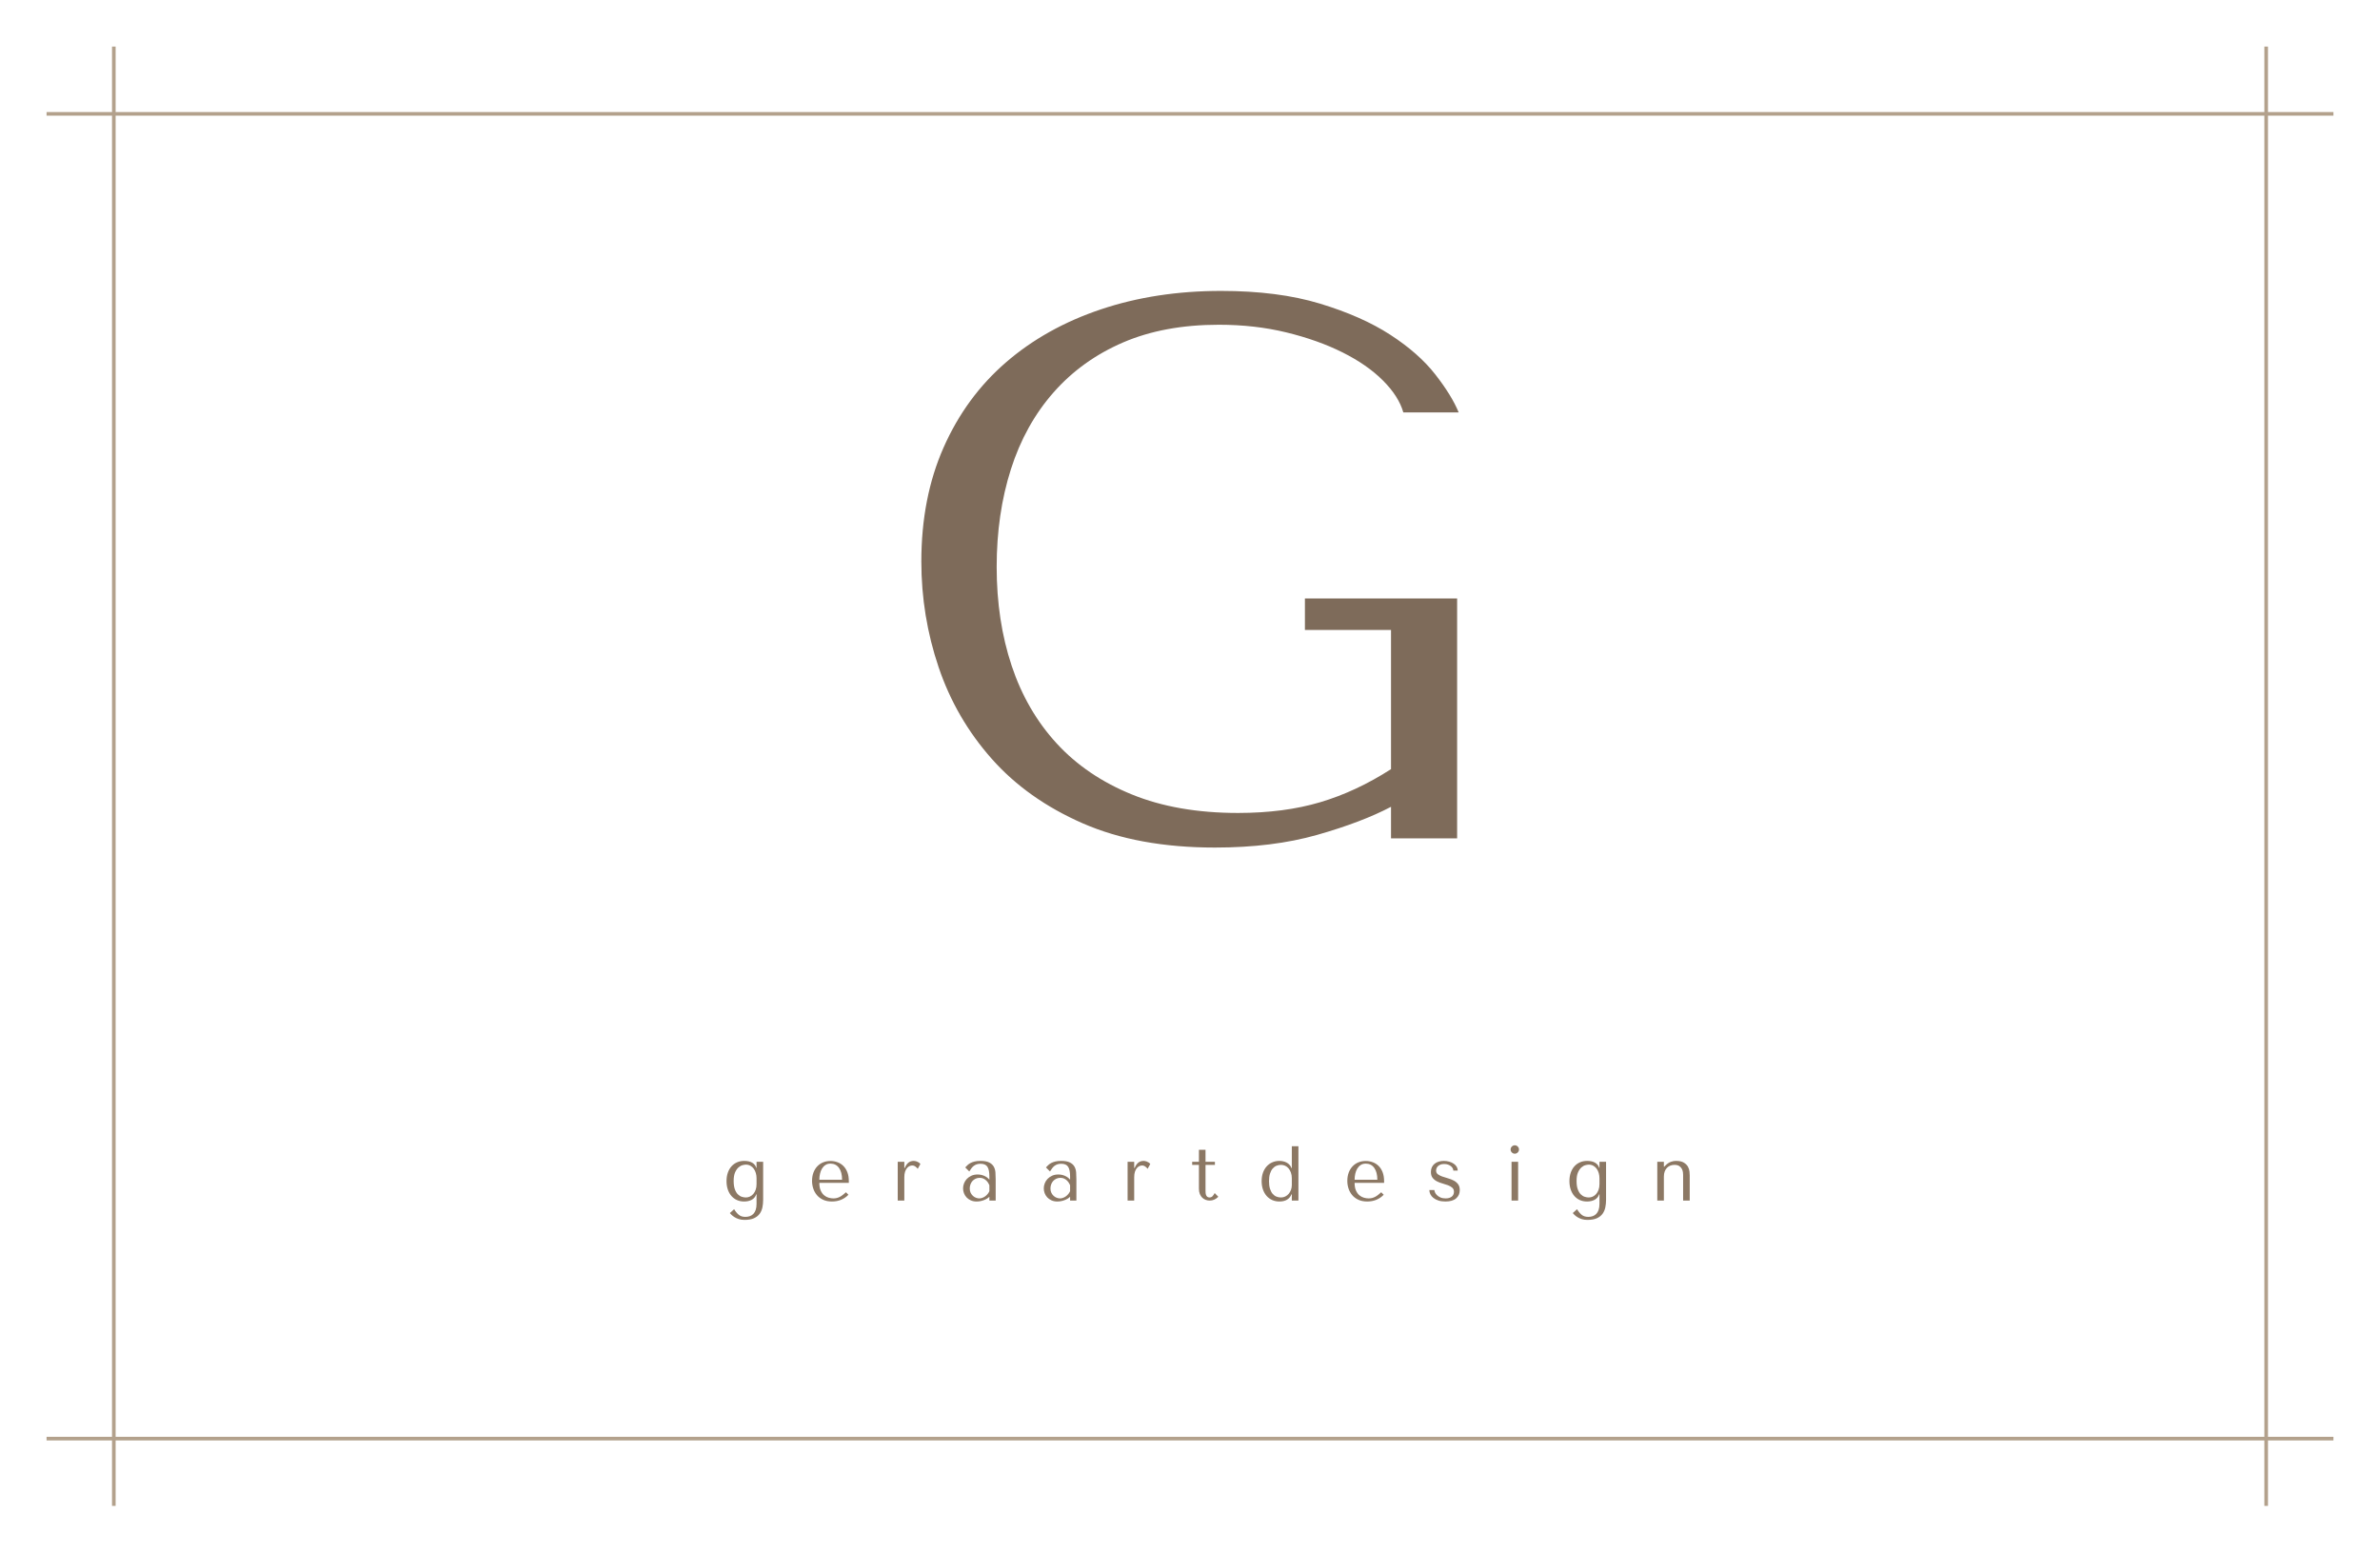
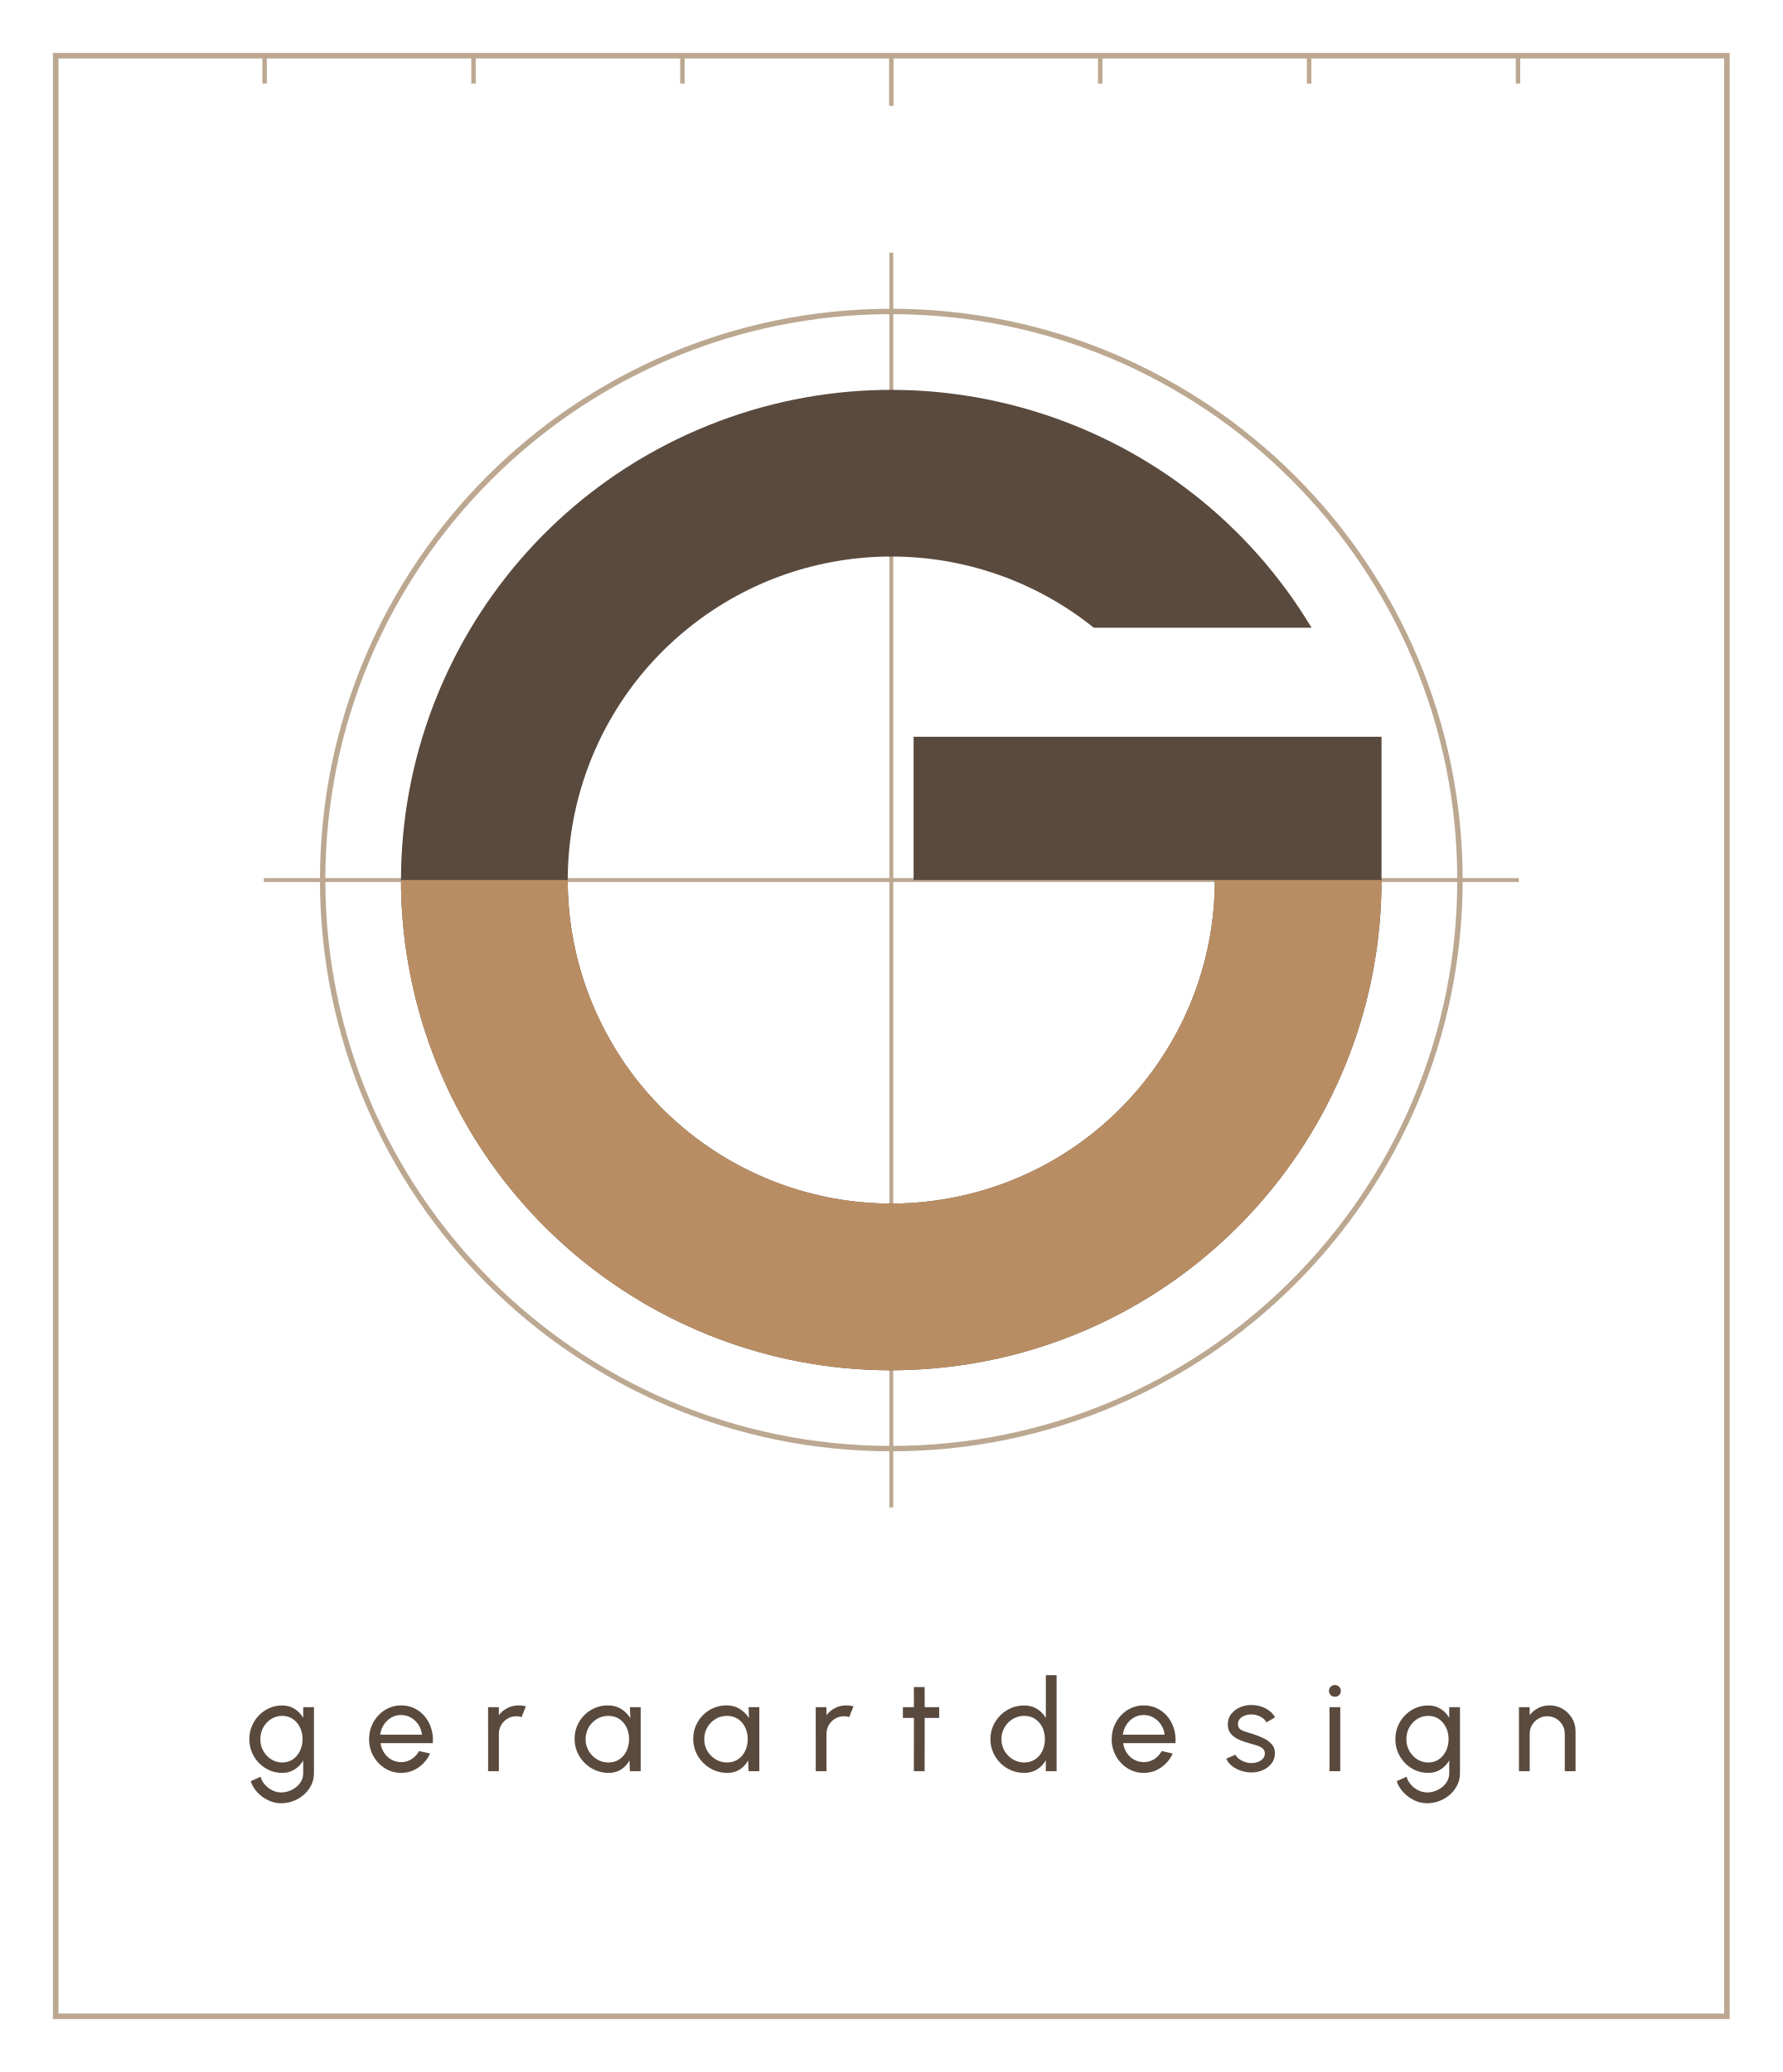
- <svg xmlns="http://www.w3.org/2000/svg" viewBox="0 0 460 300" width="460" height="300">
-   <path d="M9 22H451M9 278H451M22 9V291M438 9V291" fill="none" stroke="#B3A18C" stroke-width="0.7" />
-   <path d="M281.629 115.646H252.211V121.737H268.851V148.629Q262.166 152.937 255.183 155.017Q248.2 157.097 239.286 157.097Q227.549 157.097 218.783 153.531Q210.017 149.966 204.223 143.651Q198.429 137.337 195.531 128.646Q192.634 119.954 192.634 109.554Q192.634 99.303 195.383 90.686Q198.131 82.069 203.629 75.829Q209.126 69.589 217.074 66.171Q225.023 62.754 235.571 62.754Q242.554 62.754 248.646 64.24Q254.737 65.726 259.491 68.103Q264.246 70.48 267.291 73.526Q270.337 76.571 271.229 79.691H281.926Q280.589 76.423 277.394 72.337Q274.2 68.251 268.703 64.686Q263.206 61.12 255.109 58.669Q247.011 56.217 236.017 56.217Q223.389 56.217 212.766 59.783Q202.143 63.349 194.417 70.034Q186.691 76.72 182.383 86.451Q178.074 96.183 178.074 108.514Q178.074 119.063 181.417 128.943Q184.76 138.823 191.669 146.623Q198.577 154.423 209.274 159.103Q219.971 163.783 234.829 163.783Q245.971 163.783 254.589 161.331Q263.206 158.88 268.851 155.909V162.0H281.629Z" fill="#7E6B5A" />
-   <path d="M146.225 232.63Q146.225 233.32 146.06 233.8Q145.895 234.28 145.603 234.58Q145.31 234.88 144.913 235.015Q144.515 235.15 144.065 235.15Q143.27 235.15 142.783 234.745Q142.295 234.34 141.89 233.665L141.065 234.415Q141.17 234.55 141.395 234.768Q141.62 234.985 141.965 235.202Q142.31 235.42 142.79 235.577Q143.27 235.735 143.885 235.735Q145.025 235.735 145.73 235.413Q146.435 235.09 146.825 234.55Q147.215 234.01 147.358 233.312Q147.5 232.615 147.5 231.865V224.5H146.225V225.67H146.165Q145.985 225.04 145.393 224.688Q144.8 224.335 143.84 224.335Q143.075 224.335 142.445 224.613Q141.815 224.89 141.365 225.4Q140.915 225.91 140.668 226.63Q140.42 227.35 140.42 228.235Q140.42 229.135 140.668 229.863Q140.915 230.59 141.365 231.108Q141.815 231.625 142.438 231.903Q143.06 232.18 143.825 232.18Q144.665 232.18 145.288 231.85Q145.91 231.52 146.165 230.8H146.225ZM146.225 228.805Q146.225 229.435 146.053 229.915Q145.88 230.395 145.595 230.725Q145.31 231.055 144.935 231.228Q144.56 231.4 144.155 231.4Q143.795 231.4 143.383 231.273Q142.97 231.145 142.618 230.8Q142.265 230.455 142.033 229.825Q141.8 229.195 141.8 228.205Q141.8 227.155 142.085 226.532Q142.37 225.91 142.752 225.58Q143.135 225.25 143.533 225.153Q143.93 225.055 144.155 225.055Q144.65 225.055 145.04 225.273Q145.43 225.49 145.692 225.858Q145.955 226.225 146.09 226.705Q146.225 227.185 146.225 227.695ZM164.06 228.58V228.265Q164.06 227.26 163.775 226.525Q163.49 225.79 163.002 225.31Q162.515 224.83 161.87 224.59Q161.225 224.35 160.505 224.35Q159.74 224.35 159.095 224.613Q158.45 224.875 157.97 225.377Q157.49 225.88 157.22 226.593Q156.95 227.305 156.95 228.205Q156.95 228.955 157.183 229.668Q157.415 230.38 157.888 230.942Q158.36 231.505 159.088 231.843Q159.815 232.18 160.805 232.18Q161.765 232.18 162.575 231.843Q163.385 231.505 163.985 230.875L163.505 230.395Q163.19 230.665 162.913 230.89Q162.635 231.115 162.35 231.265Q162.065 231.415 161.758 231.498Q161.45 231.58 161.075 231.58Q160.655 231.58 160.183 231.452Q159.71 231.325 159.305 230.995Q158.9 230.665 158.63 230.08Q158.36 229.495 158.36 228.58ZM158.36 227.98Q158.36 227.38 158.488 226.817Q158.615 226.255 158.877 225.82Q159.14 225.385 159.545 225.123Q159.95 224.86 160.505 224.86Q161.57 224.86 162.163 225.692Q162.755 226.525 162.755 227.98ZM173.51 224.5V232.0H174.785V227.47Q174.785 226.855 174.928 226.428Q175.07 226.0 175.295 225.73Q175.52 225.46 175.79 225.34Q176.06 225.22 176.315 225.22Q176.66 225.22 176.952 225.445Q177.245 225.67 177.38 225.865L177.89 224.935Q177.755 224.755 177.567 224.635Q177.38 224.515 177.192 224.447Q177.005 224.38 176.847 224.358Q176.69 224.335 176.615 224.335Q175.985 224.335 175.565 224.68Q175.145 225.025 174.875 225.7H174.785V224.5ZM189.5 224.335Q190.595 224.335 191.195 224.642Q191.795 224.95 192.072 225.445Q192.35 225.94 192.395 226.585Q192.44 227.23 192.44 227.905V232.0H191.225V231.265Q190.79 231.685 190.115 231.933Q189.44 232.18 188.765 232.18Q188.12 232.18 187.625 231.955Q187.13 231.73 186.8 231.37Q186.47 231.01 186.305 230.56Q186.14 230.11 186.14 229.645Q186.14 229.165 186.32 228.685Q186.5 228.205 186.86 227.822Q187.22 227.44 187.745 227.2Q188.27 226.96 188.945 226.96Q189.62 226.96 190.227 227.223Q190.835 227.485 191.225 227.965V227.32Q191.225 226.09 190.857 225.49Q190.49 224.89 189.515 224.89Q189.095 224.89 188.78 224.995Q188.465 225.1 188.218 225.287Q187.97 225.475 187.76 225.752Q187.55 226.03 187.34 226.375L186.56 225.595Q186.77 225.37 187.002 225.145Q187.235 224.92 187.572 224.74Q187.91 224.56 188.375 224.447Q188.84 224.335 189.5 224.335ZM191.225 229.03Q191.15 228.85 191.007 228.61Q190.865 228.37 190.64 228.145Q190.415 227.92 190.1 227.762Q189.785 227.605 189.35 227.605Q188.915 227.605 188.555 227.777Q188.195 227.95 187.947 228.227Q187.7 228.505 187.565 228.88Q187.43 229.255 187.43 229.66Q187.43 230.14 187.602 230.493Q187.775 230.845 188.045 231.093Q188.315 231.34 188.645 231.46Q188.975 231.58 189.275 231.58Q189.56 231.58 189.852 231.475Q190.145 231.37 190.407 231.183Q190.67 230.995 190.88 230.74Q191.09 230.485 191.225 230.185ZM205.1 224.335Q206.195 224.335 206.795 224.642Q207.395 224.95 207.672 225.445Q207.95 225.94 207.995 226.585Q208.04 227.23 208.04 227.905V232.0H206.825V231.265Q206.39 231.685 205.715 231.933Q205.04 232.18 204.365 232.18Q203.72 232.18 203.225 231.955Q202.73 231.73 202.4 231.37Q202.07 231.01 201.905 230.56Q201.74 230.11 201.74 229.645Q201.74 229.165 201.92 228.685Q202.1 228.205 202.46 227.822Q202.82 227.44 203.345 227.2Q203.87 226.96 204.545 226.96Q205.22 226.96 205.827 227.223Q206.435 227.485 206.825 227.965V227.32Q206.825 226.09 206.457 225.49Q206.09 224.89 205.115 224.89Q204.695 224.89 204.38 224.995Q204.065 225.1 203.817 225.287Q203.57 225.475 203.36 225.752Q203.15 226.03 202.94 226.375L202.16 225.595Q202.37 225.37 202.602 225.145Q202.835 224.92 203.172 224.74Q203.51 224.56 203.975 224.447Q204.44 224.335 205.1 224.335ZM206.825 229.03Q206.75 228.85 206.607 228.61Q206.465 228.37 206.24 228.145Q206.015 227.92 205.7 227.762Q205.385 227.605 204.95 227.605Q204.515 227.605 204.155 227.777Q203.795 227.95 203.547 228.227Q203.3 228.505 203.165 228.88Q203.03 229.255 203.03 229.66Q203.03 230.14 203.202 230.493Q203.375 230.845 203.645 231.093Q203.915 231.34 204.245 231.46Q204.575 231.58 204.875 231.58Q205.16 231.58 205.452 231.475Q205.745 231.37 206.007 231.183Q206.27 230.995 206.48 230.74Q206.69 230.485 206.825 230.185ZM217.94 224.5V232.0H219.215V227.47Q219.215 226.855 219.357 226.428Q219.5 226.0 219.725 225.73Q219.95 225.46 220.22 225.34Q220.49 225.22 220.745 225.22Q221.09 225.22 221.382 225.445Q221.675 225.67 221.81 225.865L222.32 224.935Q222.185 224.755 221.997 224.635Q221.81 224.515 221.622 224.447Q221.435 224.38 221.277 224.358Q221.12 224.335 221.045 224.335Q220.415 224.335 219.995 224.68Q219.575 225.025 219.305 225.7H219.215V224.5ZM230.42 225.1V224.5H231.725V222.19H233V224.5H234.815V225.1H233V230.08Q233 230.26 233.015 230.493Q233.03 230.725 233.105 230.928Q233.18 231.13 233.337 231.265Q233.495 231.4 233.78 231.4Q234.14 231.4 234.38 231.13Q234.62 230.86 234.77 230.545L235.475 231.265Q234.74 232.0 233.81 232.0Q233.42 232.0 233.045 231.865Q232.67 231.73 232.377 231.452Q232.085 231.175 231.905 230.74Q231.725 230.305 231.725 229.72V225.1ZM250.955 221.5H249.68V225.73H249.62Q249.47 225.34 249.222 225.077Q248.975 224.815 248.66 224.65Q248.345 224.485 247.992 224.41Q247.64 224.335 247.28 224.335Q246.53 224.335 245.9 224.613Q245.27 224.89 244.812 225.4Q244.355 225.91 244.1 226.63Q243.845 227.35 243.845 228.235Q243.845 229.135 244.1 229.863Q244.355 230.59 244.812 231.108Q245.27 231.625 245.9 231.903Q246.53 232.18 247.28 232.18Q249.05 232.18 249.62 230.785H249.68V232.0H250.955ZM249.68 229.0Q249.68 229.495 249.515 229.938Q249.35 230.38 249.072 230.702Q248.795 231.025 248.412 231.213Q248.03 231.4 247.595 231.4Q247.115 231.4 246.695 231.228Q246.275 231.055 245.96 230.68Q245.645 230.305 245.457 229.705Q245.27 229.105 245.27 228.265Q245.27 227.41 245.457 226.81Q245.645 226.21 245.967 225.827Q246.29 225.445 246.71 225.272Q247.13 225.1 247.595 225.1Q248.015 225.1 248.39 225.272Q248.765 225.445 249.05 225.782Q249.335 226.12 249.507 226.6Q249.68 227.08 249.68 227.695ZM267.515 228.58V228.265Q267.515 227.26 267.23 226.525Q266.945 225.79 266.457 225.31Q265.97 224.83 265.325 224.59Q264.68 224.35 263.96 224.35Q263.195 224.35 262.55 224.613Q261.905 224.875 261.425 225.377Q260.945 225.88 260.675 226.593Q260.405 227.305 260.405 228.205Q260.405 228.955 260.637 229.668Q260.87 230.38 261.342 230.942Q261.815 231.505 262.543 231.843Q263.27 232.18 264.26 232.18Q265.22 232.18 266.03 231.843Q266.84 231.505 267.44 230.875L266.96 230.395Q266.645 230.665 266.367 230.89Q266.09 231.115 265.805 231.265Q265.52 231.415 265.212 231.498Q264.905 231.58 264.53 231.58Q264.11 231.58 263.637 231.452Q263.165 231.325 262.76 230.995Q262.355 230.665 262.085 230.08Q261.815 229.495 261.815 228.58ZM261.815 227.98Q261.815 227.38 261.942 226.817Q262.07 226.255 262.332 225.82Q262.595 225.385 263.0 225.123Q263.405 224.86 263.96 224.86Q265.025 224.86 265.617 225.692Q266.21 226.525 266.21 227.98ZM281.75 226.21Q281.75 225.805 281.54 225.46Q281.33 225.115 280.962 224.868Q280.595 224.62 280.107 224.478Q279.62 224.335 279.065 224.335Q278.54 224.335 278.082 224.47Q277.625 224.605 277.288 224.875Q276.95 225.145 276.755 225.543Q276.56 225.94 276.56 226.465Q276.56 227.185 276.89 227.605Q277.22 228.025 277.715 228.28Q278.21 228.535 278.788 228.692Q279.365 228.85 279.86 229.037Q280.355 229.225 280.685 229.51Q281.015 229.795 281.015 230.29Q281.015 230.5 280.947 230.725Q280.88 230.95 280.7 231.137Q280.52 231.325 280.205 231.452Q279.89 231.58 279.41 231.58Q278.81 231.58 278.398 231.393Q277.985 231.205 277.722 230.942Q277.46 230.68 277.347 230.41Q277.235 230.14 277.235 229.96H276.26Q276.26 230.38 276.455 230.778Q276.65 231.175 277.048 231.49Q277.445 231.805 278.022 231.993Q278.6 232.18 279.365 232.18Q280.745 232.18 281.442 231.572Q282.14 230.965 282.14 229.975Q282.14 229.255 281.803 228.82Q281.465 228.385 280.955 228.123Q280.445 227.86 279.852 227.695Q279.26 227.53 278.75 227.35Q278.24 227.17 277.903 226.915Q277.565 226.66 277.565 226.195Q277.565 226.0 277.64 225.782Q277.715 225.565 277.895 225.377Q278.075 225.19 278.375 225.062Q278.675 224.935 279.125 224.935Q279.575 224.935 279.905 225.062Q280.235 225.19 280.46 225.377Q280.685 225.565 280.79 225.79Q280.895 226.015 280.895 226.21ZM292.145 224.5V232.0H293.42V224.5ZM291.965 222.13Q291.965 222.46 292.205 222.7Q292.445 222.94 292.775 222.94Q293.105 222.94 293.345 222.7Q293.585 222.46 293.585 222.13Q293.585 221.8 293.345 221.56Q293.105 221.32 292.775 221.32Q292.445 221.32 292.205 221.56Q291.965 221.8 291.965 222.13ZM309.14 232.63Q309.14 233.32 308.975 233.8Q308.81 234.28 308.517 234.58Q308.225 234.88 307.827 235.015Q307.43 235.15 306.98 235.15Q306.185 235.15 305.697 234.745Q305.21 234.34 304.805 233.665L303.98 234.415Q304.085 234.55 304.31 234.768Q304.535 234.985 304.88 235.202Q305.225 235.42 305.705 235.577Q306.185 235.735 306.8 235.735Q307.94 235.735 308.645 235.413Q309.35 235.09 309.74 234.55Q310.13 234.01 310.272 233.312Q310.415 232.615 310.415 231.865V224.5H309.14V225.67H309.08Q308.9 225.04 308.308 224.688Q307.715 224.335 306.755 224.335Q305.99 224.335 305.36 224.613Q304.73 224.89 304.28 225.4Q303.83 225.91 303.582 226.63Q303.335 227.35 303.335 228.235Q303.335 229.135 303.582 229.863Q303.83 230.59 304.28 231.108Q304.73 231.625 305.352 231.903Q305.975 232.18 306.74 232.18Q307.58 232.18 308.202 231.85Q308.825 231.52 309.08 230.8H309.14ZM309.14 228.805Q309.14 229.435 308.967 229.915Q308.795 230.395 308.51 230.725Q308.225 231.055 307.85 231.228Q307.475 231.4 307.07 231.4Q306.71 231.4 306.298 231.273Q305.885 231.145 305.533 230.8Q305.18 230.455 304.947 229.825Q304.715 229.195 304.715 228.205Q304.715 227.155 305.0 226.532Q305.285 225.91 305.667 225.58Q306.05 225.25 306.447 225.153Q306.845 225.055 307.07 225.055Q307.565 225.055 307.955 225.273Q308.345 225.49 308.607 225.858Q308.87 226.225 309.005 226.705Q309.14 227.185 309.14 227.695ZM326.585 232.0V227.14Q326.585 226.87 326.54 226.398Q326.495 225.925 326.248 225.468Q326.0 225.01 325.46 224.673Q324.92 224.335 323.93 224.335Q323.495 224.32 322.955 224.507Q322.415 224.695 321.89 225.22L321.65 225.46H321.59V224.5H320.315V232.0H321.59V227.365Q321.59 226.78 321.755 226.36Q321.92 225.94 322.205 225.655Q322.49 225.37 322.858 225.235Q323.225 225.1 323.615 225.1Q324.245 225.1 324.59 225.347Q324.935 225.595 325.092 225.925Q325.25 226.255 325.28 226.585Q325.31 226.915 325.31 227.065V232.0Z" fill="#8C7864" />
+ <svg xmlns="http://www.w3.org/2000/svg" viewBox="0 0 320 372" width="320" height="372">
+   <rect x="10" y="10" width="300" height="352" fill="none" stroke="#BCA891" stroke-width="1" />
+   <path d="M47.5 10v5" stroke="#BCA891" stroke-width="0.8" />
+   <path d="M85 10v5" stroke="#BCA891" stroke-width="0.8" />
+   <path d="M122.5 10v5" stroke="#BCA891" stroke-width="0.8" />
+   <path d="M160 10v9" stroke="#BCA891" stroke-width="0.8" />
+   <path d="M197.5 10v5" stroke="#BCA891" stroke-width="0.8" />
+   <path d="M235 10v5" stroke="#BCA891" stroke-width="0.8" />
+   <path d="M272.5 10v5" stroke="#BCA891" stroke-width="0.8" />
+   <defs>
+     <clipPath id="gc1">
+       <rect x="-16" y="158" width="352" height="176" />
+     </clipPath>
+   </defs>
+   <circle cx="160" cy="158" r="102.08" fill="none" stroke="#BCA891" stroke-width="0.97" />
+   <path d="M47.36 158H272.64M160 45.36V270.64" stroke="#BCA891" stroke-width="0.7" />
+   <path d="M235.44 112.7A88 88 0 1 0 248 158V132.27H164V158H218.08A58.08 58.08 0 1 1 196.35 112.7Z" fill="#5A4A3E" />
+   <path d="M235.44 112.7A88 88 0 1 0 248 158V132.27H164V158H218.08A58.08 58.08 0 1 1 196.35 112.7Z" fill="#B98D63" clip-path="url(#gc1)" />
+   <path d="M54.428 306.5H56.36V318.371Q56.36 319.511 55.875 320.49Q55.389 321.47 54.562 322.201Q53.734 322.932 52.674 323.341Q51.613 323.75 50.464 323.75Q49.264 323.75 48.148 323.218Q47.033 322.686 46.201 321.791Q45.37 320.897 44.997 319.795L46.772 318.986Q46.995 319.788 47.561 320.425Q48.128 321.062 48.893 321.433Q49.657 321.805 50.464 321.805Q51.223 321.805 51.931 321.54Q52.64 321.276 53.205 320.813Q53.77 320.349 54.099 319.722Q54.428 319.096 54.428 318.371V316.077Q53.844 317.072 52.881 317.685Q51.917 318.299 50.646 318.299Q49.431 318.299 48.362 317.827Q47.293 317.356 46.483 316.522Q45.673 315.688 45.216 314.596Q44.758 313.503 44.758 312.25Q44.758 310.997 45.216 309.899Q45.673 308.802 46.483 307.968Q47.293 307.135 48.362 306.663Q49.431 306.192 50.646 306.192Q51.917 306.192 52.881 306.8Q53.844 307.409 54.428 308.413ZM50.664 316.429Q51.775 316.429 52.594 315.852Q53.413 315.276 53.862 314.323Q54.312 313.37 54.312 312.25Q54.312 311.102 53.858 310.154Q53.404 309.205 52.58 308.633Q51.756 308.061 50.664 308.061Q49.573 308.061 48.679 308.624Q47.786 309.186 47.26 310.139Q46.735 311.093 46.735 312.25Q46.735 313.407 47.27 314.356Q47.805 315.304 48.698 315.867Q49.592 316.429 50.664 316.429ZM72.002 318.299Q70.415 318.299 69.11 317.482Q67.805 316.666 67.028 315.291Q66.252 313.915 66.252 312.248Q66.252 310.985 66.701 309.887Q67.149 308.788 67.937 307.955Q68.724 307.121 69.771 306.649Q70.817 306.178 72.002 306.178Q73.297 306.178 74.384 306.701Q75.471 307.224 76.25 308.154Q77.028 309.083 77.413 310.315Q77.799 311.546 77.696 312.952H68.308Q68.45 313.924 68.958 314.693Q69.465 315.462 70.251 315.909Q71.037 316.356 72.002 316.367Q73.039 316.369 73.879 315.835Q74.718 315.302 75.239 314.37L77.202 314.826Q76.51 316.356 75.118 317.327Q73.727 318.299 72.002 318.299ZM68.248 311.437H75.748Q75.654 310.468 75.128 309.667Q74.602 308.865 73.786 308.386Q72.971 307.906 72.002 307.906Q71.035 307.906 70.229 308.376Q69.423 308.846 68.903 309.648Q68.383 310.449 68.248 311.437ZM87.621 318.0 87.619 306.5H89.551L89.553 307.936Q90.156 307.128 91.092 306.653Q92.027 306.178 93.119 306.178Q93.778 306.178 94.403 306.353L93.624 308.283Q93.155 308.128 92.701 308.128Q91.838 308.128 91.12 308.552Q90.403 308.977 89.978 309.69Q89.553 310.403 89.553 311.276V318.0ZM113.078 306.5H115.01V318.0H113.076L113 316.054Q112.461 317.06 111.512 317.68Q110.564 318.299 109.255 318.299Q107.986 318.299 106.879 317.821Q105.772 317.342 104.931 316.5Q104.089 315.657 103.617 314.55Q103.144 313.443 103.144 312.174Q103.144 310.934 103.607 309.846Q104.069 308.757 104.89 307.932Q105.71 307.107 106.793 306.643Q107.875 306.178 109.113 306.178Q110.472 306.178 111.497 306.814Q112.521 307.45 113.153 308.467ZM109.211 316.429Q110.35 316.429 111.184 315.867Q112.017 315.304 112.471 314.351Q112.925 313.398 112.925 312.25Q112.925 311.074 112.466 310.125Q112.007 309.177 111.174 308.619Q110.341 308.061 109.211 308.061Q108.08 308.061 107.148 308.624Q106.216 309.186 105.669 310.139Q105.121 311.093 105.121 312.25Q105.121 313.417 105.684 314.365Q106.247 315.314 107.179 315.871Q108.111 316.429 109.211 316.429ZM134.376 306.5H136.308V318.0H134.374L134.298 316.054Q133.759 317.06 132.81 317.68Q131.862 318.299 130.553 318.299Q129.284 318.299 128.177 317.821Q127.07 317.342 126.229 316.5Q125.387 315.657 124.915 314.55Q124.442 313.443 124.442 312.174Q124.442 310.934 124.905 309.846Q125.367 308.757 126.188 307.932Q127.008 307.107 128.091 306.643Q129.173 306.178 130.411 306.178Q131.77 306.178 132.795 306.814Q133.819 307.45 134.451 308.467ZM130.509 316.429Q131.648 316.429 132.482 315.867Q133.315 315.304 133.769 314.351Q134.223 313.398 134.223 312.25Q134.223 311.074 133.764 310.125Q133.305 309.177 132.472 308.619Q131.639 308.061 130.509 308.061Q129.378 308.061 128.446 308.624Q127.514 309.186 126.967 310.139Q126.419 311.093 126.419 312.25Q126.419 313.417 126.982 314.365Q127.545 315.314 128.477 315.871Q129.409 316.429 130.509 316.429ZM146.432 318.0 146.43 306.5H148.362L148.364 307.936Q148.967 307.128 149.903 306.653Q150.838 306.178 151.93 306.178Q152.589 306.178 153.214 306.353L152.435 308.283Q151.966 308.128 151.512 308.128Q150.649 308.128 149.931 308.552Q149.214 308.977 148.789 309.69Q148.364 310.403 148.364 311.276V318.0ZM168.6 308.432H165.99L165.981 318.0H164.049L164.058 308.432H162.079V306.5H164.058L164.049 302.889H165.981L165.99 306.5H168.6ZM187.738 300.75H189.67V318.0H187.738V316.041Q187.152 317.056 186.165 317.678Q185.179 318.299 183.84 318.299Q182.586 318.299 181.494 317.827Q180.401 317.356 179.567 316.522Q178.734 315.688 178.262 314.596Q177.791 313.503 177.791 312.25Q177.791 310.997 178.262 309.899Q178.734 308.802 179.567 307.968Q180.401 307.135 181.494 306.663Q182.586 306.192 183.84 306.192Q185.179 306.192 186.165 306.812Q187.152 307.432 187.738 308.44ZM183.857 316.429Q184.997 316.429 185.83 315.867Q186.663 315.304 187.117 314.351Q187.572 313.398 187.572 312.25Q187.572 311.074 187.113 310.125Q186.654 309.177 185.821 308.619Q184.987 308.061 183.857 308.061Q182.727 308.061 181.8 308.624Q180.872 309.186 180.32 310.139Q179.767 311.093 179.767 312.25Q179.767 313.417 180.33 314.365Q180.893 315.314 181.825 315.871Q182.757 316.429 183.857 316.429ZM205.31 318.299Q203.723 318.299 202.418 317.482Q201.113 316.666 200.336 315.291Q199.56 313.915 199.56 312.248Q199.56 310.985 200.008 309.887Q200.457 308.788 201.245 307.955Q202.032 307.121 203.079 306.649Q204.126 306.178 205.31 306.178Q206.605 306.178 207.692 306.701Q208.779 307.224 209.558 308.154Q210.336 309.083 210.721 310.315Q211.107 311.546 211.004 312.952H201.616Q201.758 313.924 202.266 314.693Q202.773 315.462 203.559 315.909Q204.345 316.356 205.31 316.367Q206.347 316.369 207.187 315.835Q208.026 315.302 208.547 314.37L210.51 314.826Q209.818 316.356 208.427 317.327Q207.035 318.299 205.31 318.299ZM201.556 311.437H209.056Q208.962 310.468 208.436 309.667Q207.91 308.865 207.094 308.386Q206.279 307.906 205.31 307.906Q204.343 307.906 203.537 308.376Q202.731 308.846 202.211 309.648Q201.691 310.449 201.556 311.437ZM224.438 318.216Q223.507 318.183 222.626 317.865Q221.746 317.547 221.085 317.002Q220.424 316.456 220.122 315.746L221.777 315.035Q221.949 315.427 222.398 315.769Q222.847 316.111 223.434 316.322Q224.02 316.533 224.621 316.533Q225.252 316.533 225.804 316.332Q226.356 316.131 226.705 315.747Q227.054 315.363 227.054 314.829Q227.054 314.251 226.671 313.923Q226.288 313.595 225.708 313.406Q225.128 313.218 224.527 313.048Q223.343 312.745 222.41 312.327Q221.478 311.91 220.941 311.255Q220.405 310.6 220.405 309.599Q220.405 308.528 221 307.746Q221.595 306.965 222.56 306.537Q223.524 306.109 224.625 306.109Q226.017 306.109 227.171 306.708Q228.325 307.308 228.881 308.324L227.334 309.241Q227.139 308.822 226.734 308.506Q226.328 308.19 225.813 308.006Q225.298 307.822 224.762 307.806Q224.085 307.791 223.507 307.987Q222.93 308.183 222.58 308.576Q222.23 308.97 222.23 309.554Q222.23 310.135 222.6 310.431Q222.969 310.728 223.576 310.906Q224.182 311.084 224.9 311.316Q225.936 311.648 226.848 312.089Q227.76 312.531 228.319 313.182Q228.877 313.832 228.862 314.802Q228.862 315.857 228.229 316.646Q227.596 317.434 226.588 317.85Q225.581 318.265 224.438 318.216ZM238.66 306.5H240.592V318.0H238.66ZM239.64 304.63Q239.186 304.63 238.875 304.33Q238.563 304.03 238.563 303.579Q238.563 303.13 238.875 302.829Q239.186 302.528 239.637 302.528Q240.077 302.528 240.388 302.829Q240.698 303.13 240.698 303.579Q240.698 304.03 240.395 304.33Q240.091 304.63 239.64 304.63ZM260.151 306.5H262.083V318.371Q262.083 319.511 261.598 320.49Q261.113 321.47 260.285 322.201Q259.457 322.932 258.397 323.341Q257.337 323.75 256.187 323.75Q254.987 323.75 253.872 323.218Q252.756 322.686 251.925 321.791Q251.094 320.897 250.72 319.795L252.496 318.986Q252.718 319.788 253.285 320.425Q253.851 321.062 254.616 321.433Q255.381 321.805 256.187 321.805Q256.946 321.805 257.655 321.54Q258.364 321.276 258.929 320.813Q259.494 320.349 259.823 319.722Q260.151 319.096 260.151 318.371V316.077Q259.568 317.072 258.604 317.685Q257.641 318.299 256.37 318.299Q255.154 318.299 254.085 317.827Q253.017 317.356 252.207 316.522Q251.397 315.688 250.939 314.596Q250.482 313.503 250.482 312.25Q250.482 310.997 250.939 309.899Q251.397 308.802 252.207 307.968Q253.017 307.135 254.085 306.663Q255.154 306.192 256.37 306.192Q257.641 306.192 258.604 306.8Q259.568 307.409 260.151 308.413ZM256.387 316.429Q257.499 316.429 258.318 315.852Q259.137 315.276 259.586 314.323Q260.035 313.37 260.035 312.25Q260.035 311.102 259.581 310.154Q259.127 309.205 258.303 308.633Q257.48 308.061 256.387 308.061Q255.297 308.061 254.403 308.624Q253.509 309.186 252.984 310.139Q252.459 311.093 252.459 312.25Q252.459 313.407 252.993 314.356Q253.528 315.304 254.422 315.867Q255.316 316.429 256.387 316.429ZM282.828 310.841V318.0H280.896V311.276Q280.896 310.403 280.471 309.69Q280.045 308.977 279.333 308.552Q278.62 308.128 277.748 308.128Q276.885 308.128 276.167 308.552Q275.449 308.977 275.024 309.69Q274.599 310.403 274.599 311.276V318.0H272.668L272.666 306.5H274.597L274.599 307.936Q275.203 307.128 276.138 306.653Q277.073 306.178 278.165 306.178Q279.455 306.178 280.514 306.805Q281.573 307.433 282.201 308.492Q282.828 309.552 282.828 310.841Z" fill="#5A4A3E" />
</svg>
